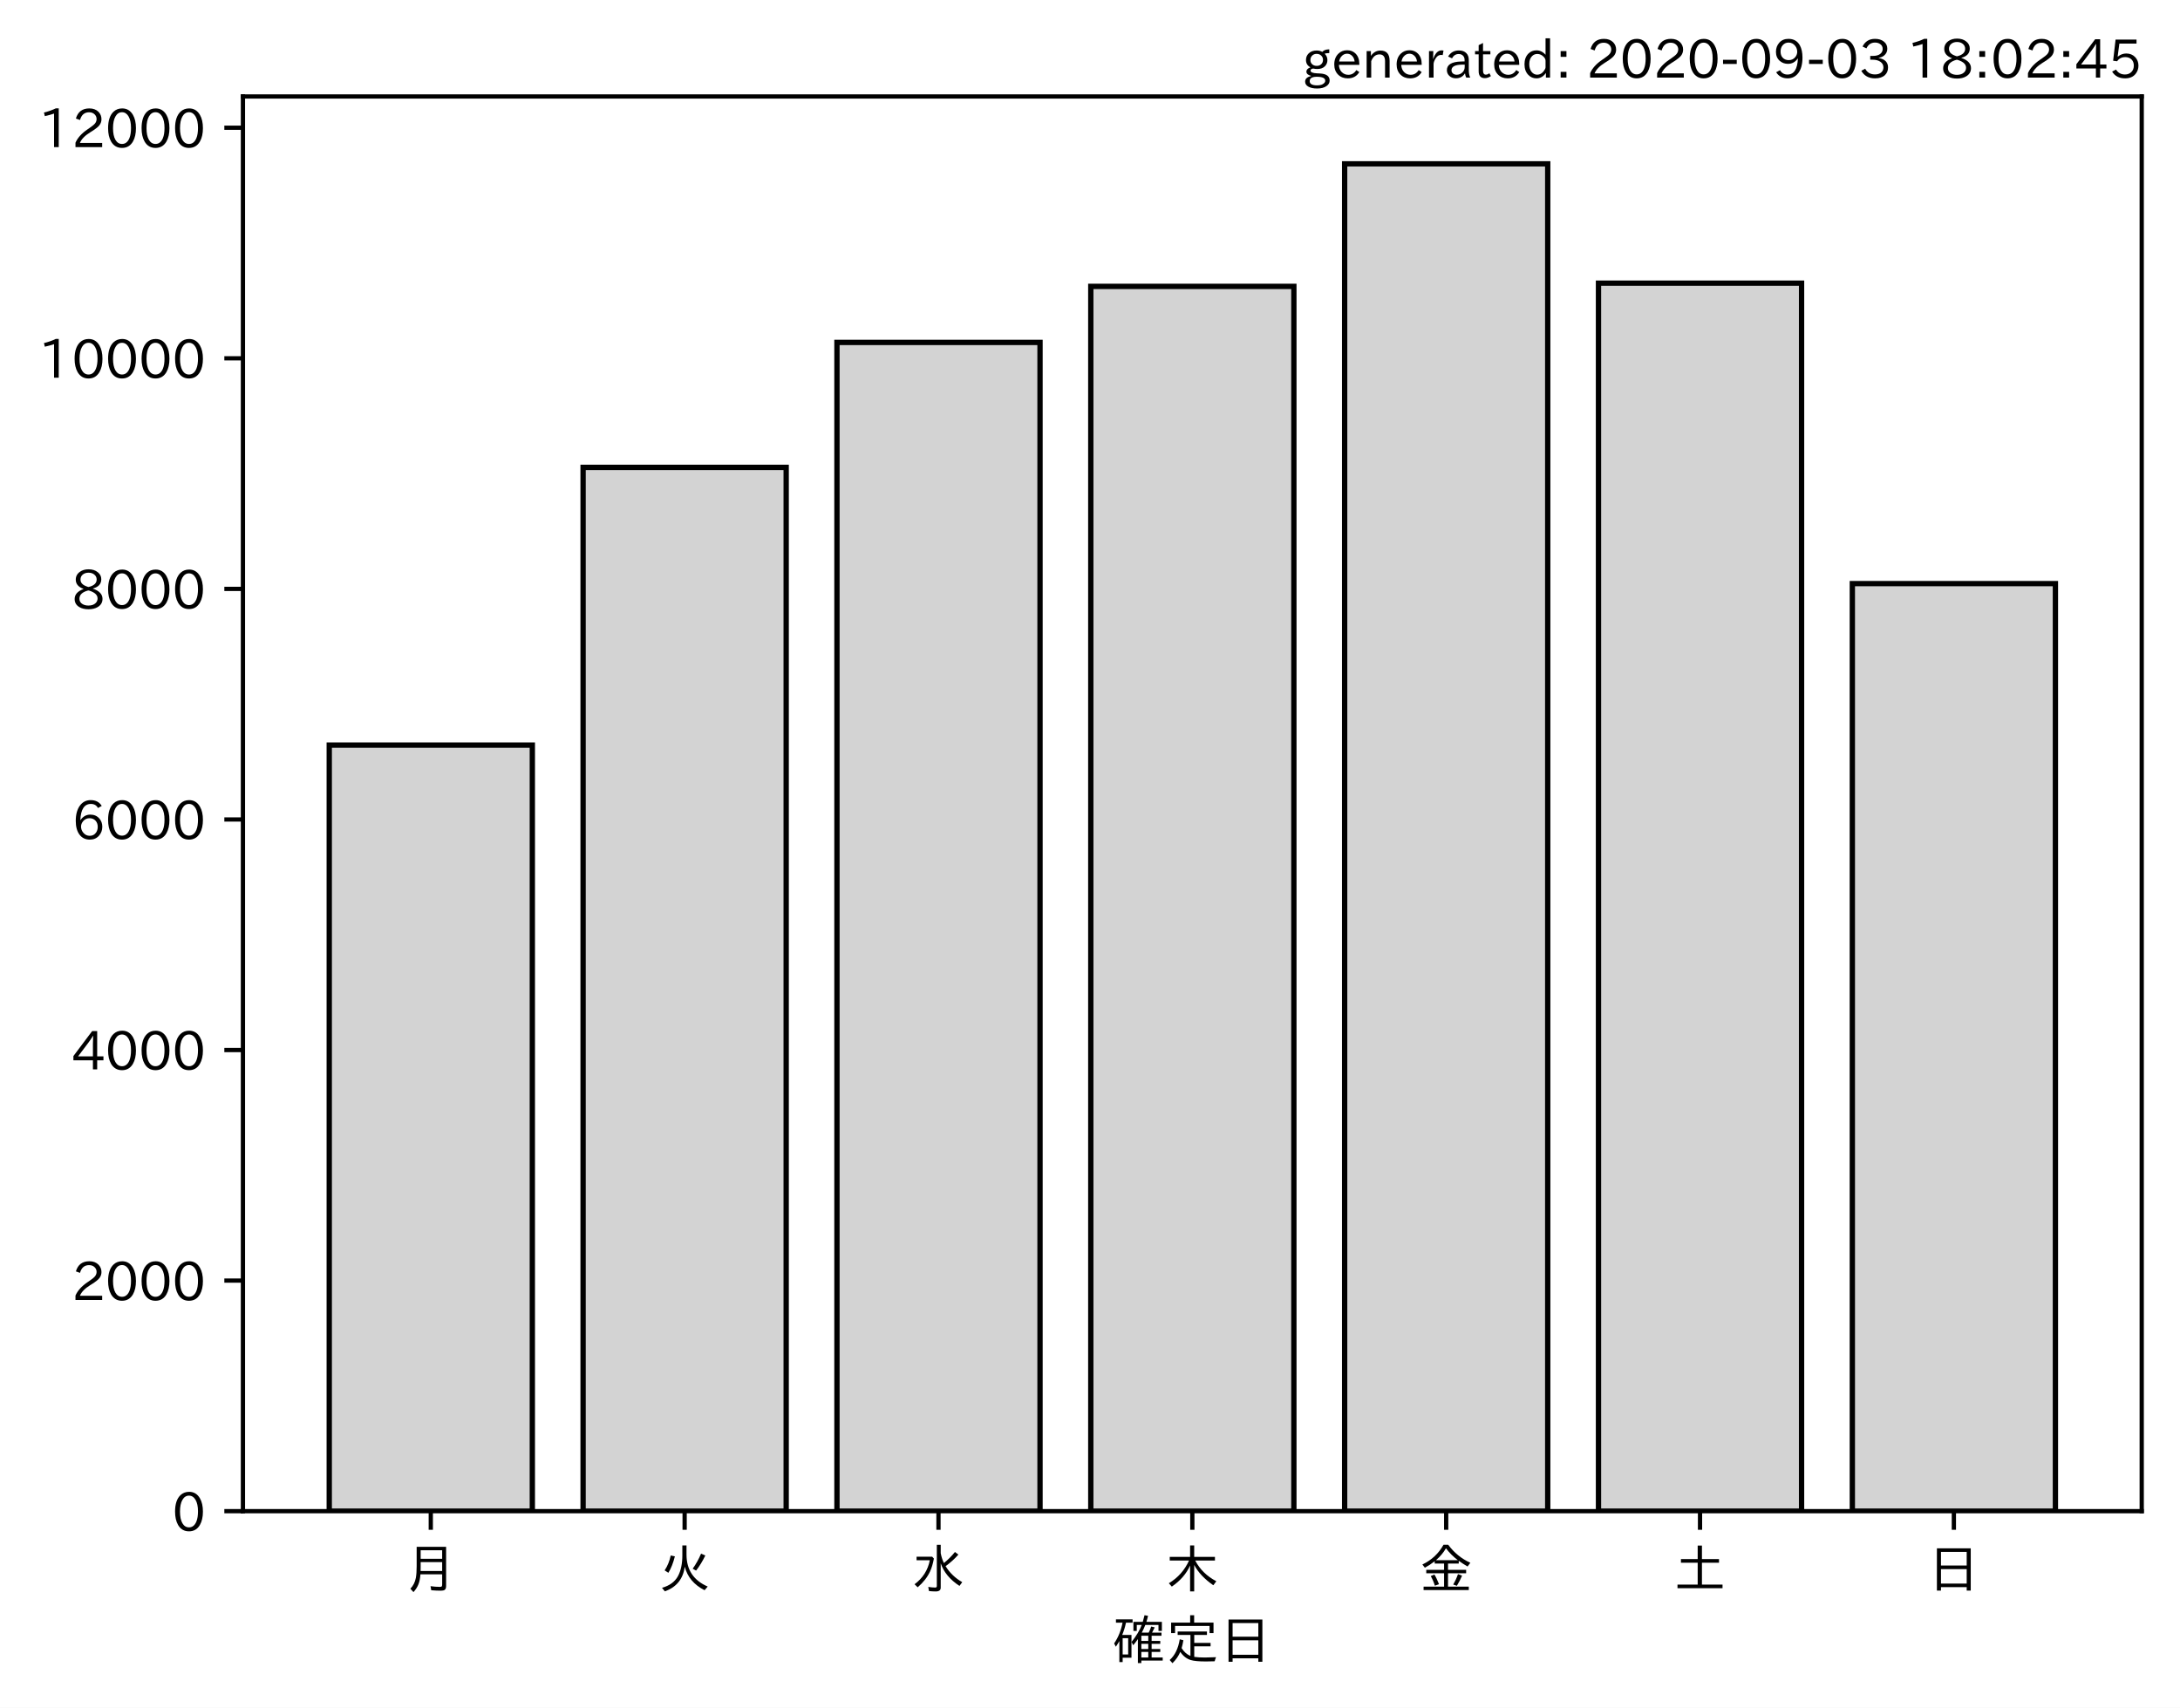
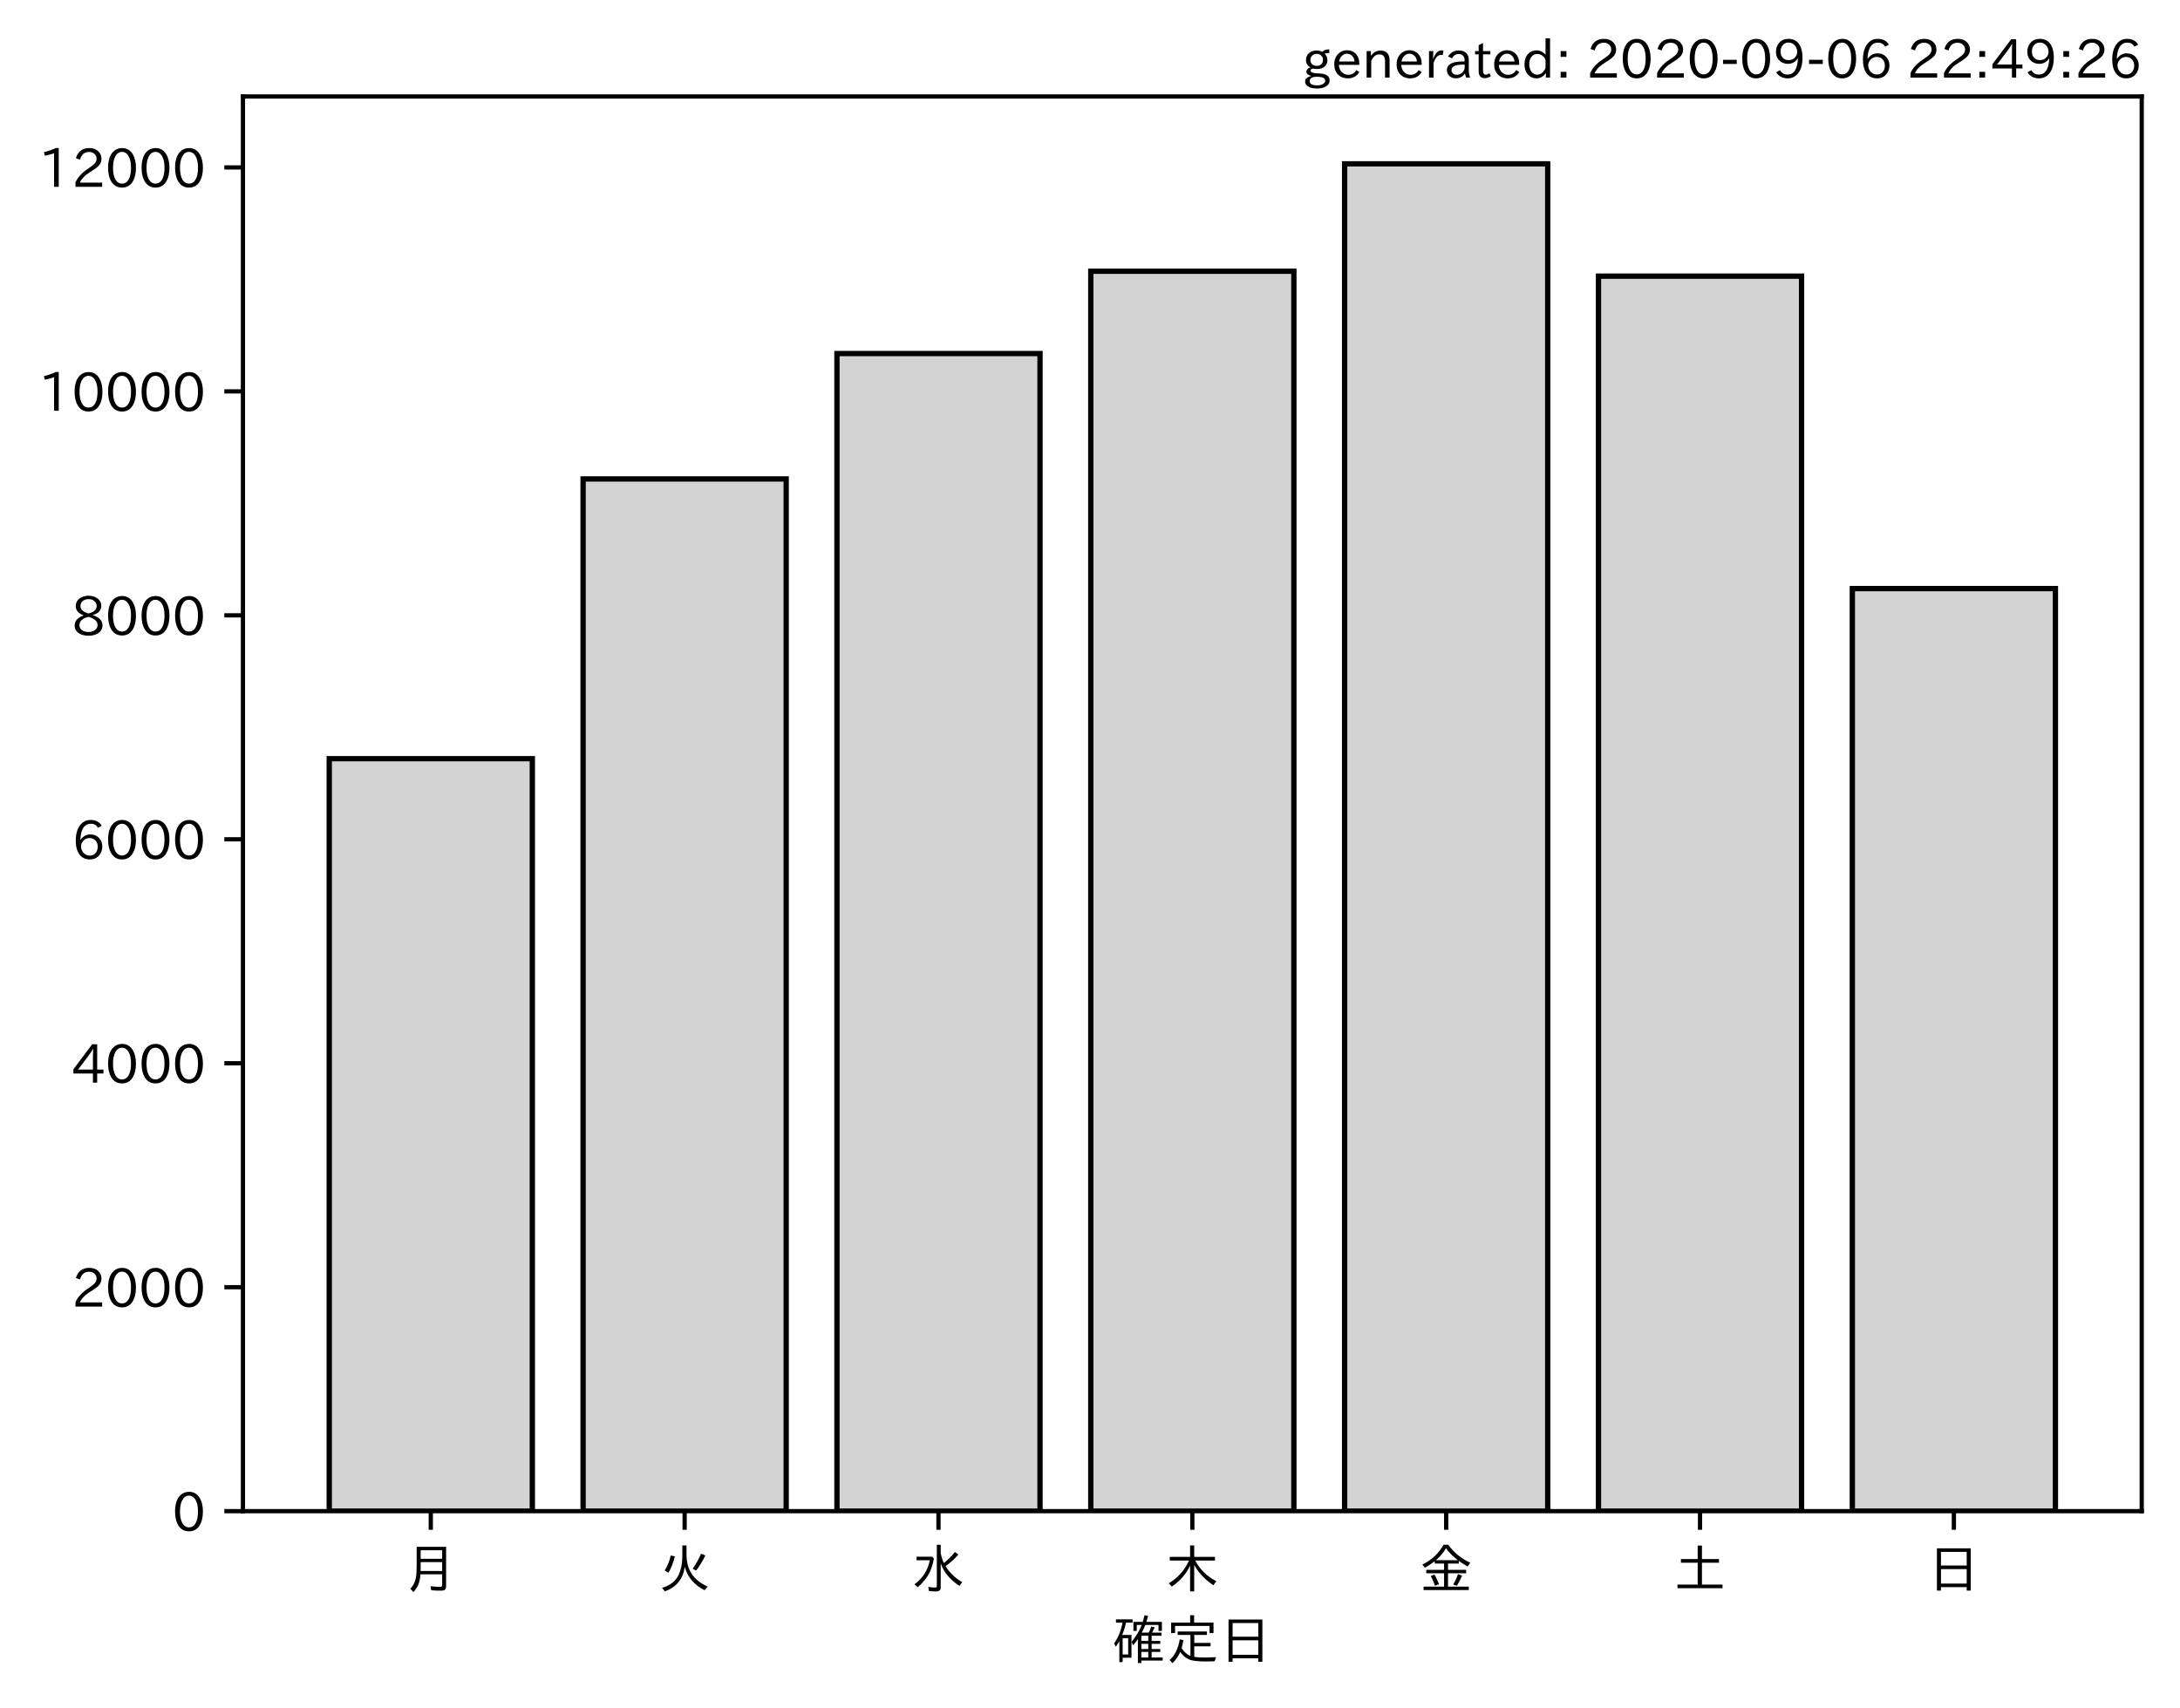
<svg xmlns="http://www.w3.org/2000/svg" xmlns:xlink="http://www.w3.org/1999/xlink" height="321.24pt" version="1.1" viewBox="0 0 410.012 321.24" width="410.012pt">
  <defs>
    <style type="text/css">*{stroke-linecap:butt;stroke-linejoin:round;}</style>
  </defs>
  <g id="figure_1">
    <g id="patch_1">
      <path d="M 0 321.24  L 410.012 321.24  L 410.012 0  L 0 0  z " style="fill:#ffffff;" />
    </g>
    <g id="axes_1">
      <g id="patch_2">
        <path d="M 45.692 284.259  L 402.812 284.259  L 402.812 18.147  L 45.692 18.147  z " style="fill:#ffffff;" />
      </g>
      <g id="patch_3">
-         <path clip-path="url(#p7d61a18fbc)" d="M 61.925 284.259  L 100.12 284.259  L 100.12 140.158  L 61.925 140.158  z " style="fill:#d3d3d3;stroke:#000000;stroke-linejoin:miter;" />
+         <path clip-path="url(#p90786a346f)" d="M 61.925 284.259  L 100.12 284.259  L 100.12 142.71  L 61.925 142.71  z " style="fill:#d3d3d3;stroke:#000000;stroke-linejoin:miter;" />
      </g>
      <g id="patch_4">
-         <path clip-path="url(#p7d61a18fbc)" d="M 109.668 284.259  L 147.863 284.259  L 147.863 87.917  L 109.668 87.917  z " style="fill:#d3d3d3;stroke:#000000;stroke-linejoin:miter;" />
+         <path clip-path="url(#p90786a346f)" d="M 109.668 284.259  L 147.863 284.259  L 147.863 90.092  L 109.668 90.092  z " style="fill:#d3d3d3;stroke:#000000;stroke-linejoin:miter;" />
      </g>
      <g id="patch_5">
-         <path clip-path="url(#p7d61a18fbc)" d="M 157.412 284.259  L 195.606 284.259  L 195.606 64.41  L 157.412 64.41  z " style="fill:#d3d3d3;stroke:#000000;stroke-linejoin:miter;" />
+         <path clip-path="url(#p90786a346f)" d="M 157.412 284.259  L 195.606 284.259  L 195.606 66.501  L 157.412 66.501  z " style="fill:#d3d3d3;stroke:#000000;stroke-linejoin:miter;" />
      </g>
      <g id="patch_6">
-         <path clip-path="url(#p7d61a18fbc)" d="M 205.155 284.259  L 243.35 284.259  L 243.35 53.87  L 205.155 53.87  z " style="fill:#d3d3d3;stroke:#000000;stroke-linejoin:miter;" />
+         <path clip-path="url(#p90786a346f)" d="M 205.155 284.259  L 243.35 284.259  L 243.35 51.019  L 205.155 51.019  z " style="fill:#d3d3d3;stroke:#000000;stroke-linejoin:miter;" />
      </g>
      <g id="patch_7">
-         <path clip-path="url(#p7d61a18fbc)" d="M 252.898 284.259  L 291.093 284.259  L 291.093 30.819  L 252.898 30.819  z " style="fill:#d3d3d3;stroke:#000000;stroke-linejoin:miter;" />
+         <path clip-path="url(#p90786a346f)" d="M 252.898 284.259  L 291.093 284.259  L 291.093 30.819  L 252.898 30.819  z " style="fill:#d3d3d3;stroke:#000000;stroke-linejoin:miter;" />
      </g>
      <g id="patch_8">
-         <path clip-path="url(#p7d61a18fbc)" d="M 300.641 284.259  L 338.836 284.259  L 338.836 53.263  L 300.641 53.263  z " style="fill:#d3d3d3;stroke:#000000;stroke-linejoin:miter;" />
+         <path clip-path="url(#p90786a346f)" d="M 300.641 284.259  L 338.836 284.259  L 338.836 51.946  L 300.641 51.946  z " style="fill:#d3d3d3;stroke:#000000;stroke-linejoin:miter;" />
      </g>
      <g id="patch_9">
-         <path clip-path="url(#p7d61a18fbc)" d="M 348.385 284.259  L 386.579 284.259  L 386.579 109.776  L 348.385 109.776  z " style="fill:#d3d3d3;stroke:#000000;stroke-linejoin:miter;" />
+         <path clip-path="url(#p90786a346f)" d="M 348.385 284.259  L 386.579 284.259  L 386.579 110.714  L 348.385 110.714  z " style="fill:#d3d3d3;stroke:#000000;stroke-linejoin:miter;" />
      </g>
      <g id="matplotlib.axis_1">
        <g id="xtick_1">
          <g id="line2d_1">
            <defs>
-               <path d="M 0 0  L 0 3.5  " id="meeb2e7290b" style="stroke:#000000;stroke-width:0.8;" />
+               <path d="M 0 0  L 0 3.5  " id="me2cda1eebd" style="stroke:#000000;stroke-width:0.8;" />
            </defs>
            <g>
-               <use style="stroke:#000000;stroke-width:0.8;" x="81.022" xlink:href="#meeb2e7290b" y="284.259" />
+               <use style="stroke:#000000;stroke-width:0.8;" x="81.022" xlink:href="#me2cda1eebd" y="284.259" />
            </g>
          </g>
          <g id="text_1">
            <g transform="translate(76.02224 298.7493)scale(0.1 -0.1)">
              <defs>
                <path d="M 78.812 77.875  L 78.812 4  Q 78.812 -1.219 76.078 -3.172  Q 73.969 -4.688 68.797 -4.688  Q 60.844 -4.688 50.828 -3.859  L 49.516 3.812  Q 58.594 2.484 67.094 2.484  Q 70.359 2.484 71.047 4.109  Q 71.391 4.891 71.391 6.844  L 71.391 26.125  L 30.516 26.125  Q 29.781 14.938 26.812 7.422  Q 24.031 0.094 17.438 -7.375  L 11.625 -0.984  Q 19.672 7.422 21.922 19.438  Q 23.438 27.688 23.438 41.406  L 23.438 77.875  z M 30.953 71.391  L 30.953 55.328  L 71.391 55.328  L 71.391 71.391  z M 30.953 49.125  L 30.953 39.938  Q 30.953 35.75 30.859 33.547  L 30.859 32.328  L 71.391 32.328  L 71.391 49.125  z " id="IPAexGothic-26376" />
              </defs>
              <use xlink:href="#IPAexGothic-26376" />
            </g>
          </g>
        </g>
        <g id="xtick_2">
          <g id="line2d_2">
            <g>
-               <use style="stroke:#000000;stroke-width:0.8;" x="128.766" xlink:href="#meeb2e7290b" y="284.259" />
+               <use style="stroke:#000000;stroke-width:0.8;" x="128.766" xlink:href="#me2cda1eebd" y="284.259" />
            </g>
          </g>
          <g id="text_2">
            <g transform="translate(123.7656 298.7493)scale(0.1 -0.1)">
              <defs>
                <path d="M 53.516 80.422  L 53.516 63.188  Q 53.516 20.359 93.406 3.078  L 87.5 -3.812  Q 57.672 11.328 50.297 40.375  Q 45.359 5.672 12.797 -5.906  L 7.422 0.688  Q 28.859 6.844 37.406 22.609  Q 45.703 37.844 45.703 62.016  L 45.703 80.422  z M 12.406 33.5  Q 20.703 46.141 23.828 61.531  L 31.641 59.906  Q 27 41.312 19.438 29  z M 65.141 36.625  Q 74.656 50.047 80.906 64.984  L 88.922 61.531  Q 81.109 45.406 71.531 33.109  z " id="IPAexGothic-28779" />
              </defs>
              <use xlink:href="#IPAexGothic-28779" />
            </g>
          </g>
        </g>
        <g id="xtick_3">
          <g id="line2d_3">
            <g>
-               <use style="stroke:#000000;stroke-width:0.8;" x="176.509" xlink:href="#meeb2e7290b" y="284.259" />
+               <use style="stroke:#000000;stroke-width:0.8;" x="176.509" xlink:href="#me2cda1eebd" y="284.259" />
            </g>
          </g>
          <g id="text_3">
            <g transform="translate(171.5089 298.7493)scale(0.1 -0.1)">
              <defs>
                <path d="M 54.203 65.922  Q 56.156 55.562 60.203 47.312  Q 71.578 56.453 81 68.109  L 87.406 63.188  Q 77.25 51.516 63.375 41.406  Q 75 22.609 94.672 11.375  L 89.5 4.297  Q 62.75 21.781 54.203 46.781  L 54.203 0.984  Q 54.203 -6.109 44.875 -6.109  Q 38.812 -6.109 32.172 -5.422  L 30.766 2.391  Q 38.422 1.219 44 1.219  Q 46.875 1.219 46.875 4.109  L 46.875 81.688  L 54.203 81.688  z M 8.797 59.281  L 38.094 59.281  L 41.359 55.766  Q 38.672 41.219 34.078 31.297  Q 26.656 15.375 10.891 1.703  L 4.984 7.422  Q 28.266 24.656 33.688 52.594  L 8.797 52.594  z " id="IPAexGothic-27700" />
              </defs>
              <use xlink:href="#IPAexGothic-27700" />
            </g>
          </g>
        </g>
        <g id="xtick_4">
          <g id="line2d_4">
            <g>
-               <use style="stroke:#000000;stroke-width:0.8;" x="224.252" xlink:href="#meeb2e7290b" y="284.259" />
+               <use style="stroke:#000000;stroke-width:0.8;" x="224.252" xlink:href="#me2cda1eebd" y="284.259" />
            </g>
          </g>
          <g id="text_4">
            <g transform="translate(219.2522 298.7493)scale(0.1 -0.1)">
              <defs>
                <path d="M 55.422 52  Q 68.5 27 95.125 13.094  L 89.5 5.516  Q 64.594 22.797 53.516 43.703  L 53.516 -6  L 45.797 -6  L 45.797 42.672  Q 35.5 19.578 11.422 2.984  L 5.812 9.281  Q 31.453 24.75 43.797 52  L 7.516 52  L 7.516 58.891  L 45.797 58.891  L 45.797 80.469  L 53.516 80.469  L 53.516 58.891  L 92.531 58.891  L 92.531 52  z " id="IPAexGothic-26408" />
              </defs>
              <use xlink:href="#IPAexGothic-26408" />
            </g>
          </g>
        </g>
        <g id="xtick_5">
          <g id="line2d_5">
            <g>
-               <use style="stroke:#000000;stroke-width:0.8;" x="271.996" xlink:href="#meeb2e7290b" y="284.259" />
+               <use style="stroke:#000000;stroke-width:0.8;" x="271.996" xlink:href="#me2cda1eebd" y="284.259" />
            </g>
          </g>
          <g id="text_5">
            <g transform="translate(266.9955 298.7493)scale(0.1 -0.1)">
              <defs>
                <path d="M 53.469 46.391  L 53.469 34.516  L 87.547 34.516  L 87.547 28.125  L 53.469 28.125  L 53.469 2.984  L 92.531 2.984  L 92.531 -3.516  L 7.516 -3.516  L 7.516 2.984  L 46.047 2.984  L 46.047 28.125  L 12.547 28.125  L 12.547 34.516  L 46.047 34.516  L 46.047 46.391  L 28.422 46.391  L 28.422 50.688  Q 19.734 43.891 9.906 38.531  L 5.219 44.578  Q 31.344 56.984 45.016 81.781  L 53.766 81.781  Q 70.359 59.234 95.453 47.797  L 90.234 40.828  Q 81.547 45.844 73.641 51.469  L 73.641 46.391  z M 72.016 52.688  Q 59.078 62.406 49.562 75.094  Q 42.828 63.141 30.812 52.688  z M 28.719 4.688  Q 26.078 13.719 21 22.797  L 27.875 25.688  Q 31.938 19.188 36.531 7.516  z M 63.188 6.891  Q 68.797 16.406 72.219 26.516  L 79.891 23.578  Q 75.922 14.156 70.125 4.5  z " id="IPAexGothic-37329" />
              </defs>
              <use xlink:href="#IPAexGothic-37329" />
            </g>
          </g>
        </g>
        <g id="xtick_6">
          <g id="line2d_6">
            <g>
-               <use style="stroke:#000000;stroke-width:0.8;" x="319.739" xlink:href="#meeb2e7290b" y="284.259" />
+               <use style="stroke:#000000;stroke-width:0.8;" x="319.739" xlink:href="#me2cda1eebd" y="284.259" />
            </g>
          </g>
          <g id="text_6">
            <g transform="translate(314.7388 298.7493)scale(0.1 -0.1)">
              <defs>
                <path d="M 45.609 54.781  L 45.609 80.172  L 53.609 80.172  L 53.609 54.781  L 85.688 54.781  L 85.688 47.906  L 53.609 47.906  L 53.609 6.781  L 92.328 6.781  L 92.328 0  L 7.625 0  L 7.625 6.781  L 45.609 6.781  L 45.609 47.906  L 14.109 47.906  L 14.109 54.781  z " id="IPAexGothic-22303" />
              </defs>
              <use xlink:href="#IPAexGothic-22303" />
            </g>
          </g>
        </g>
        <g id="xtick_7">
          <g id="line2d_7">
            <g>
-               <use style="stroke:#000000;stroke-width:0.8;" x="367.482" xlink:href="#meeb2e7290b" y="284.259" />
+               <use style="stroke:#000000;stroke-width:0.8;" x="367.482" xlink:href="#me2cda1eebd" y="284.259" />
            </g>
          </g>
          <g id="text_7">
            <g transform="translate(362.4821 298.7493)scale(0.1 -0.1)">
              <defs>
                <path d="M 81.734 75  L 81.734 -4.5  L 74.125 -4.5  L 74.125 2  L 25.734 2  L 25.734 -4.5  L 18.109 -4.5  L 18.109 75  z M 25.734 68.312  L 25.734 42.672  L 74.125 42.672  L 74.125 68.312  z M 25.734 35.891  L 25.734 8.688  L 74.125 8.688  L 74.125 35.891  z " id="IPAexGothic-26085" />
              </defs>
              <use xlink:href="#IPAexGothic-26085" />
            </g>
          </g>
        </g>
        <g id="text_8">
          <g transform="translate(209.2522 312.1399)scale(0.1 -0.1)">
            <defs>
              <path d="M 67.922 50.297  Q 70.562 55.281 72.609 61.812  L 79.297 60.203  Q 76.172 53.609 74.219 50.297  L 92 50.297  L 92 44.484  L 73.438 44.484  L 73.438 34.719  L 89.703 34.719  L 89.703 29.203  L 73.438 29.203  L 73.438 19.531  L 89.703 19.531  L 89.703 14.016  L 73.438 14.016  L 73.438 3.609  L 94.281 3.609  L 94.281 -2.203  L 54.109 -2.203  L 54.109 -6.984  L 47.609 -6.984  L 47.609 38.188  Q 43.062 31.547 38.812 26.609  L 35.688 32.812  Q 49.359 49.953 54.781 64.797  L 45.516 64.797  L 45.516 53.516  L 39.203 53.516  L 39.203 70.609  L 56.781 70.609  Q 58.594 76.609 60.109 83.109  L 66.703 81.891  Q 65.234 75.531 63.625 70.609  L 92.719 70.609  L 92.719 53.516  L 86.328 53.516  L 86.328 64.797  L 61.531 64.797  Q 58.547 56.984 54.891 50.297  z M 67.141 44.484  L 54.109 44.484  L 54.109 34.719  L 67.141 34.719  z M 67.141 29.203  L 54.109 29.203  L 54.109 19.531  L 67.141 19.531  z M 67.141 14.016  L 54.109 14.016  L 54.109 3.609  L 67.141 3.609  z M 18.109 46  L 35.547 46  L 35.547 3.078  L 18.953 3.078  L 18.953 -5.125  L 12.75 -5.125  L 12.75 34.469  Q 10.156 29.734 6.156 23.781  L 2.938 29.984  Q 14.547 47.078 18.75 69  L 6.344 69  L 6.344 75.297  L 37.641 75.297  L 37.641 69  L 25.25 69  L 24.953 68.016  Q 22.75 57.234 18.109 46  z M 18.953 39.891  L 18.953 9.188  L 29.344 9.188  L 29.344 39.891  z " id="IPAexGothic-30906" />
              <path d="M 53.609 4.734  Q 61.422 3.516 73.578 3.516  Q 81.109 3.516 94.578 4.109  Q 93.172 0.922 92 -3.562  Q 81.781 -3.906 75.688 -3.906  Q 55.766 -3.906 46.922 -1.219  Q 35.297 2.391 27.344 14.109  Q 22.516 2.547 12.594 -7.172  L 7.422 -1.172  Q 22.125 11.859 26.312 37.797  L 33.203 35.984  Q 31.734 27.438 29.828 21.188  Q 36.531 10.594 46.438 6.5  L 46.438 46  L 22.406 46  L 22.406 52.391  L 77.484 52.391  L 77.484 46  L 53.609 46  L 53.609 31  L 84.328 31  L 84.328 24.516  L 53.609 24.516  z M 53.422 69.188  L 89.844 69.188  L 89.844 49.469  L 82.422 49.469  L 82.422 62.891  L 17.531 62.891  L 17.531 49.469  L 10.109 49.469  L 10.109 69.188  L 45.906 69.188  L 45.906 83.016  L 53.422 83.016  z " id="IPAexGothic-23450" />
            </defs>
            <use xlink:href="#IPAexGothic-30906" />
            <use x="100" xlink:href="#IPAexGothic-23450" />
            <use x="200" xlink:href="#IPAexGothic-26085" />
          </g>
        </g>
      </g>
      <g id="matplotlib.axis_2">
        <g id="ytick_1">
          <g id="line2d_8">
            <defs>
-               <path d="M 0 0  L -3.5 0  " id="m0d0d42387f" style="stroke:#000000;stroke-width:0.8;" />
+               <path d="M 0 0  L -3.5 0  " id="m4bc49e2161" style="stroke:#000000;stroke-width:0.8;" />
            </defs>
            <g>
-               <use style="stroke:#000000;stroke-width:0.8;" x="45.692" xlink:href="#m0d0d42387f" y="284.259" />
+               <use style="stroke:#000000;stroke-width:0.8;" x="45.692" xlink:href="#m4bc49e2161" y="284.259" />
            </g>
          </g>
          <g id="text_9">
            <g transform="translate(32.39375 288.0039)scale(0.1 -0.1)">
              <defs>
                <path d="M 31.844 73.828  Q 45.016 73.828 52.094 61.625  Q 57.719 51.953 57.719 36.625  Q 57.719 21.438 52.094 11.578  Q 45.125 -0.484 31.5 -0.484  Q 17.922 -0.484 10.938 11.578  Q 5.328 21.438 5.328 36.719  Q 5.328 58.016 15.625 67.719  Q 22.172 73.828 31.844 73.828  z M 31.5 66.656  Q 23.688 66.656 19.188 58.734  Q 14.594 50.734 14.594 36.625  Q 14.594 22.75 19.094 14.797  Q 23.641 6.984 31.5 6.984  Q 40.922 6.984 45.453 18.016  Q 48.438 25.344 48.438 37.109  Q 48.438 50.875 43.844 58.734  Q 39.203 66.656 31.5 66.656  z " id="IPAexGothic-48" />
              </defs>
              <use xlink:href="#IPAexGothic-48" />
            </g>
          </g>
        </g>
        <g id="ytick_2">
          <g id="line2d_9">
            <g>
-               <use style="stroke:#000000;stroke-width:0.8;" x="45.692" xlink:href="#m0d0d42387f" y="240.887" />
+               <use style="stroke:#000000;stroke-width:0.8;" x="45.692" xlink:href="#m4bc49e2161" y="242.131" />
            </g>
          </g>
          <g id="text_10">
-             <g transform="translate(13.49844 244.6327)scale(0.1 -0.1)">
+             <g transform="translate(13.49844 245.8763)scale(0.1 -0.1)">
              <defs>
                <path d="M 57.172 0.984  L 6.984 0.984  L 6.984 9.281  Q 12.891 23.047 29.594 34.422  L 32.375 36.281  Q 40.922 42.141 43.609 45.406  Q 46.688 49.266 46.688 53.812  Q 46.688 58.938 43.062 62.547  Q 39.062 66.547 32.562 66.547  Q 19.531 66.547 15.484 52  L 7.766 54.781  Q 13.328 73.828 33.062 73.828  Q 43.844 73.828 50.25 67.438  Q 55.859 61.672 55.859 53.516  Q 55.859 47.469 52.25 42.531  Q 48.922 37.75 36.969 30.281  L 34.859 29  Q 19.625 19.578 15.281 8.891  L 57.172 8.891  z " id="IPAexGothic-50" />
              </defs>
              <use xlink:href="#IPAexGothic-50" />
              <use x="62.988" xlink:href="#IPAexGothic-48" />
              <use x="125.977" xlink:href="#IPAexGothic-48" />
              <use x="188.965" xlink:href="#IPAexGothic-48" />
            </g>
          </g>
        </g>
        <g id="ytick_3">
          <g id="line2d_10">
            <g>
-               <use style="stroke:#000000;stroke-width:0.8;" x="45.692" xlink:href="#m0d0d42387f" y="197.516" />
+               <use style="stroke:#000000;stroke-width:0.8;" x="45.692" xlink:href="#m4bc49e2161" y="200.003" />
            </g>
          </g>
          <g id="text_11">
-             <g transform="translate(13.49844 201.2614)scale(0.1 -0.1)">
+             <g transform="translate(13.49844 203.7486)scale(0.1 -0.1)">
              <defs>
                <path d="M 59.578 18.109  L 47.797 18.109  L 47.797 0.984  L 39.797 0.984  L 39.797 18.109  L 3.078 18.109  L 3.078 26.125  L 38.375 73.094  L 47.797 73.094  L 47.797 25.531  L 59.578 25.531  z M 40.281 64.203  L 39.984 64.203  Q 35.594 57.125 31.297 51.312  L 11.859 25.531  L 39.797 25.531  L 39.797 49.125  Q 39.797 54.391 40.281 64.203  z " id="IPAexGothic-52" />
              </defs>
              <use xlink:href="#IPAexGothic-52" />
              <use x="62.988" xlink:href="#IPAexGothic-48" />
              <use x="125.977" xlink:href="#IPAexGothic-48" />
              <use x="188.965" xlink:href="#IPAexGothic-48" />
            </g>
          </g>
        </g>
        <g id="ytick_4">
          <g id="line2d_11">
            <g>
-               <use style="stroke:#000000;stroke-width:0.8;" x="45.692" xlink:href="#m0d0d42387f" y="154.145" />
+               <use style="stroke:#000000;stroke-width:0.8;" x="45.692" xlink:href="#m4bc49e2161" y="157.876" />
            </g>
          </g>
          <g id="text_12">
-             <g transform="translate(13.49844 157.8901)scale(0.1 -0.1)">
+             <g transform="translate(13.49844 161.621)scale(0.1 -0.1)">
              <defs>
                <path d="M 16.5 36.375  Q 23.578 46.578 34.906 46.578  Q 45.406 46.578 51.812 39.266  Q 57.422 32.906 57.422 23.781  Q 57.422 13.812 51.125 6.781  Q 44.578 -0.484 34.031 -0.484  Q 21.484 -0.484 14.406 9.078  Q 7.516 18.406 7.516 34.812  Q 7.516 53.516 15.828 64.203  Q 23.344 73.828 35.5 73.828  Q 49.859 73.828 56.391 62.891  L 49.219 58.984  Q 45.219 66.656 35.938 66.656  Q 17.484 66.656 16.109 36.375  z M 33.453 39.797  Q 26.312 39.797 21.625 34.469  Q 17.438 29.688 17.438 24.078  Q 17.438 18.062 21.141 13.188  Q 26.125 6.688 33.734 6.688  Q 41.703 6.688 45.953 13.188  Q 48.828 17.625 48.828 23.484  Q 48.828 30.375 45.016 34.812  Q 40.625 39.797 33.453 39.797  z " id="IPAexGothic-54" />
              </defs>
              <use xlink:href="#IPAexGothic-54" />
              <use x="62.988" xlink:href="#IPAexGothic-48" />
              <use x="125.977" xlink:href="#IPAexGothic-48" />
              <use x="188.965" xlink:href="#IPAexGothic-48" />
            </g>
          </g>
        </g>
        <g id="ytick_5">
          <g id="line2d_12">
            <g>
-               <use style="stroke:#000000;stroke-width:0.8;" x="45.692" xlink:href="#m0d0d42387f" y="110.774" />
+               <use style="stroke:#000000;stroke-width:0.8;" x="45.692" xlink:href="#m4bc49e2161" y="115.748" />
            </g>
          </g>
          <g id="text_13">
-             <g transform="translate(13.49844 114.5189)scale(0.1 -0.1)">
+             <g transform="translate(13.49844 119.4933)scale(0.1 -0.1)">
              <defs>
                <path d="M 39.703 37.891  Q 57.812 31.734 57.812 18.703  Q 57.812 8.453 48.438 3.078  Q 41.609 -0.875 31.5 -0.875  Q 21.344 -0.875 14.5 3.078  Q 5.422 8.297 5.422 18.406  Q 5.422 31.062 22.016 37.203  L 22.016 37.5  Q 7.516 42.719 7.516 54.828  Q 7.516 64.062 15.328 69.625  Q 21.969 74.312 31.547 74.312  Q 42.234 74.312 48.922 68.797  Q 55.516 63.578 55.516 55.719  Q 55.516 42.281 39.703 38.188  z M 31.594 41.016  Q 46.828 44.625 46.828 55.125  Q 46.828 61.188 41.797 64.844  Q 37.703 67.922 31.5 67.922  Q 25.094 67.922 20.797 64.5  Q 16.406 60.891 16.406 55.031  Q 16.406 49.219 21.094 45.703  Q 23.344 43.891 26.906 42.531  Q 31 40.875 31.594 41.016  z M 30.906 34.516  Q 14.406 30.172 14.406 19  Q 14.406 12.109 20.516 8.688  Q 25.094 6.109 31.391 6.109  Q 40.234 6.109 45.016 10.891  Q 48.531 14.406 48.531 19.531  Q 48.531 24.906 43.656 28.906  Q 40.766 31.156 36.719 32.812  Q 31.984 34.719 30.906 34.516  z " id="IPAexGothic-56" />
              </defs>
              <use xlink:href="#IPAexGothic-56" />
              <use x="62.988" xlink:href="#IPAexGothic-48" />
              <use x="125.977" xlink:href="#IPAexGothic-48" />
              <use x="188.965" xlink:href="#IPAexGothic-48" />
            </g>
          </g>
        </g>
        <g id="ytick_6">
          <g id="line2d_13">
            <g>
-               <use style="stroke:#000000;stroke-width:0.8;" x="45.692" xlink:href="#m0d0d42387f" y="67.402" />
+               <use style="stroke:#000000;stroke-width:0.8;" x="45.692" xlink:href="#m4bc49e2161" y="73.62" />
            </g>
          </g>
          <g id="text_14">
-             <g transform="translate(7.2 71.1476)scale(0.1 -0.1)">
+             <g transform="translate(7.2 77.36564)scale(0.1 -0.1)">
              <defs>
                <path d="M 38.484 0.984  L 29.688 0.984  L 29.688 64.109  Q 21.438 61.281 12.312 59.328  L 10.688 66.109  Q 23.734 69.391 32.906 73.922  L 38.484 73.922  z " id="IPAexGothic-49" />
              </defs>
              <use xlink:href="#IPAexGothic-49" />
              <use x="62.988" xlink:href="#IPAexGothic-48" />
              <use x="125.977" xlink:href="#IPAexGothic-48" />
              <use x="188.965" xlink:href="#IPAexGothic-48" />
              <use x="251.953" xlink:href="#IPAexGothic-48" />
            </g>
          </g>
        </g>
        <g id="ytick_7">
          <g id="line2d_14">
            <g>
-               <use style="stroke:#000000;stroke-width:0.8;" x="45.692" xlink:href="#m0d0d42387f" y="24.031" />
+               <use style="stroke:#000000;stroke-width:0.8;" x="45.692" xlink:href="#m4bc49e2161" y="31.493" />
            </g>
          </g>
          <g id="text_15">
-             <g transform="translate(7.2 27.77633)scale(0.1 -0.1)">
+             <g transform="translate(7.2 35.23798)scale(0.1 -0.1)">
              <use xlink:href="#IPAexGothic-49" />
              <use x="62.988" xlink:href="#IPAexGothic-50" />
              <use x="125.977" xlink:href="#IPAexGothic-48" />
              <use x="188.965" xlink:href="#IPAexGothic-48" />
              <use x="251.953" xlink:href="#IPAexGothic-48" />
            </g>
          </g>
        </g>
      </g>
      <g id="patch_10">
        <path d="M 45.692 284.259  L 45.692 18.147  " style="fill:none;stroke:#000000;stroke-linecap:square;stroke-linejoin:miter;stroke-width:0.8;" />
      </g>
      <g id="patch_11">
        <path d="M 402.812 284.259  L 402.812 18.147  " style="fill:none;stroke:#000000;stroke-linecap:square;stroke-linejoin:miter;stroke-width:0.8;" />
      </g>
      <g id="patch_12">
        <path d="M 45.692 284.259  L 402.812 284.259  " style="fill:none;stroke:#000000;stroke-linecap:square;stroke-linejoin:miter;stroke-width:0.8;" />
      </g>
      <g id="patch_13">
        <path d="M 45.692 18.147  L 402.812 18.147  " style="fill:none;stroke:#000000;stroke-linecap:square;stroke-linejoin:miter;stroke-width:0.8;" />
      </g>
    </g>
    <g id="text_16">
      <g transform="translate(244.9169 14.69063)scale(0.1 -0.1)">
        <defs>
          <path d="M 20.797 17.969  Q 15.719 17.531 15.719 14.062  Q 15.719 9.578 27.547 8.984  L 33.297 8.688  Q 51.609 7.766 51.609 -4.594  Q 51.609 -10.938 45.703 -14.984  Q 39.359 -19.578 28.031 -19.578  Q 17.781 -19.578 11.531 -16.062  Q 5.516 -12.641 5.516 -6.688  Q 5.516 1.312 16.797 3.859  L 16.797 4.203  Q 7.906 6.453 7.906 12.156  Q 7.906 17.438 15.531 20.266  Q 7.125 24.609 7.125 34.078  Q 7.125 41.406 12.016 46.297  Q 17.625 51.906 27.156 51.906  Q 33.203 51.906 37.844 49.266  Q 41.406 53.953 50.922 54.109  L 50.922 47.078  Q 44.344 46.922 42.234 45.906  Q 47.406 40.828 47.406 33.891  Q 47.406 27 42.719 22.266  Q 37.5 17.094 28.328 17.094  Q 24.422 17.094 20.797 17.969  z M 27.094 45.609  Q 22.016 45.609 18.703 42.281  Q 15.438 39.016 15.438 34.078  Q 15.438 29.25 18.5 26.312  Q 21.828 23 27.438 23  Q 32.719 23 35.891 26.219  Q 39.109 29.391 39.109 34.422  Q 39.109 39.016 35.891 42.188  Q 32.516 45.609 27.094 45.609  z M 27.391 2.484  Q 14.109 2.484 14.109 -5.719  Q 14.109 -13.672 28.125 -13.672  Q 37.156 -13.672 41.219 -9.469  Q 43.312 -7.516 43.312 -4.891  Q 43.312 2.484 27.391 2.484  z " id="IPAexGothic-103" />
          <path d="M 13.484 24.906  Q 13.922 16.266 18.891 11.281  Q 23.969 6.203 31.203 6.203  Q 40.719 6.203 46.297 15.094  L 51.906 11.375  Q 44.828 -0.484 30.172 -0.484  Q 19.094 -0.484 11.969 6.594  Q 4.781 13.812 4.781 25.641  Q 4.781 38.188 12.312 45.703  Q 19 52.391 29 52.391  Q 38.422 52.391 44.781 46.188  Q 51.906 38.969 51.906 26.906  L 51.906 24.906  z M 43.062 31.203  Q 42.328 37.984 38.281 41.891  Q 34.281 45.906 28.812 45.906  Q 22.469 45.906 17.969 40.484  Q 14.891 36.812 13.969 31.203  z " id="IPAexGothic-101" />
          <path d="M 52 0.984  L 43.406 0.984  L 43.406 31.891  Q 43.406 44.578 32.906 44.578  Q 22.312 44.578 17.391 31.891  L 17.391 0.984  L 8.797 0.984  L 8.797 50.781  L 16.797 50.781  L 16.797 41.797  Q 23.828 51.812 34.719 51.812  Q 52 51.812 52 32.375  z " id="IPAexGothic-110" />
          <path d="M 36.078 51.812  L 34.578 43.266  Q 32.906 43.609 31.594 43.609  Q 25.828 43.609 22.078 38.188  Q 17.391 31.344 17.391 26.172  L 17.391 0.984  L 8.797 0.984  L 8.797 50.781  L 16.891 50.781  L 16.5 35.984  L 16.703 35.984  Q 22.219 52.203 32.766 52.203  Q 34.469 52.203 36.078 51.812  z " id="IPAexGothic-114" />
          <path d="M 49.312 0.984  L 41.75 0.984  Q 39.984 4.734 39.547 8.688  L 39.203 8.688  Q 33.547 -0.391 22.312 -0.391  Q 14.594 -0.391 9.719 4.5  Q 5.422 8.797 5.422 14.984  Q 5.422 30.422 32.031 31.203  L 38.719 31.391  L 38.719 33.984  Q 38.719 39.203 35.75 42.188  Q 32.625 45.312 27.734 45.312  Q 19.344 45.312 15.141 37.156  L 7.719 40.578  Q 14.656 52 27.938 52  Q 37.109 52 42.047 46.875  Q 46.625 42.281 46.625 33.891  L 46.625 15.578  Q 46.625 6.25 49.312 0.984  z M 38.922 25.391  L 33.453 25.297  Q 14.109 24.859 14.109 14.891  Q 14.109 11.375 16.406 9.078  Q 19.234 6.297 23.828 6.297  Q 30.219 6.297 34.906 10.984  Q 38.922 15.141 38.922 21  z " id="IPAexGothic-97" />
          <path d="M 33.203 3.766  Q 27.641 -0.094 21.828 -0.094  Q 10.203 -0.094 10.203 12.984  L 10.203 44.672  L 3.422 44.672  L 3.422 50.781  L 10.203 50.781  L 10.203 61.969  L 18.406 66.062  L 18.406 50.781  L 32.234 50.781  L 32.234 44.672  L 18.406 44.672  L 18.406 14.156  Q 18.406 6.5 23.641 6.5  Q 27.156 6.5 30.328 9.188  z " id="IPAexGothic-116" />
          <path d="M 52.984 0.984  L 45.172 0.984  L 45.172 9.672  Q 38.141 -0.484 27.391 -0.484  Q 18.453 -0.484 12.312 5.812  Q 4.891 13.188 4.891 25.984  Q 4.891 38.531 12.062 45.906  Q 18.266 52.203 27.391 52.203  Q 37.25 52.203 44.484 43.891  L 44.484 74.906  L 52.984 74.906  z M 44.484 20.359  L 44.484 32.766  Q 44.484 37.703 38.375 42.281  Q 34.078 45.406 28.953 45.406  Q 23.188 45.406 19.188 41.406  Q 13.875 36.078 13.875 26.219  Q 13.875 17.328 18.266 11.719  Q 22.516 6.391 28.859 6.391  Q 36.281 6.391 41.5 13.672  Q 44.484 17.719 44.484 20.359  z " id="IPAexGothic-100" />
          <path d="M 21.391 39.984  L 10.5 39.984  L 10.5 50.781  L 21.391 50.781  z M 21.391 0.984  L 10.5 0.984  L 10.5 11.766  L 21.391 11.766  z " id="IPAexGothic-58" />
          <path id="IPAexGothic-32" />
          <path d="M 30.766 26.609  L 4.984 26.609  L 4.984 34.422  L 30.766 34.422  z " id="IPAexGothic-45" />
          <path d="M 46.625 36.812  Q 39.75 26.812 28.328 26.812  Q 19.578 26.812 13.234 32.125  Q 5.719 38.422 5.719 49.422  Q 5.719 59.578 12.016 66.656  Q 18.453 73.828 29.203 73.828  Q 43.75 73.828 50.641 61.719  Q 55.609 52.781 55.609 38.625  Q 55.609 19.531 47.516 9.188  Q 39.891 -0.484 27.641 -0.484  Q 13.422 -0.484 6.109 10.984  L 13.328 14.891  Q 18.062 6.688 27.391 6.688  Q 45.656 6.688 47.016 36.812  z M 29.5 66.844  Q 22.656 66.844 18.312 61.719  Q 14.406 57.078 14.406 50  Q 14.406 42.828 18.109 38.719  Q 22.406 33.797 29.781 33.797  Q 37.984 33.797 42.625 40.188  Q 45.703 44.484 45.703 49.516  Q 45.703 55.516 42.094 60.359  Q 37.109 66.844 29.5 66.844  z " id="IPAexGothic-57" />
-           <path d="M 37.203 37.797  Q 54.781 34.625 54.781 19.969  Q 54.781 11.188 48.875 5.562  Q 42.328 -0.484 30.375 -0.484  Q 12.453 -0.484 4.5 13.766  L 11.812 17.672  Q 17.328 6.891 30.281 6.891  Q 37.891 6.891 42.094 10.797  Q 46.094 14.5 46.094 20.172  Q 46.094 26.859 40.094 30.906  Q 34.625 34.578 25.688 34.578  L 21.297 34.578  L 21.297 41.703  L 25.875 41.703  Q 34.859 41.703 39.594 45.125  Q 44.672 48.734 44.672 54.828  Q 44.672 61.469 38.969 64.656  Q 35.297 66.844 30.172 66.844  Q 19.344 66.844 14.109 55.906  L 6.781 59.422  Q 14.016 73.828 30.281 73.828  Q 40.578 73.828 46.969 68.656  Q 53.375 63.578 53.375 55.219  Q 53.375 47.312 47.172 42.281  Q 43.172 39.062 37.203 38.188  z " id="IPAexGothic-51" />
-           <path d="M 18.406 40.672  Q 25.531 46.297 33.938 46.297  Q 44 46.297 50.641 39.5  Q 56.844 33.016 56.844 23.391  Q 56.844 14.656 51.516 8.016  Q 44.828 -0.484 31.734 -0.484  Q 14.984 -0.484 7.328 12.25  L 14.656 16.062  Q 20.453 6.781 31.453 6.781  Q 38.531 6.781 43.266 11.188  Q 48.141 15.828 48.141 23.484  Q 48.141 30.719 43.844 35.016  Q 39.359 39.5 32.125 39.5  Q 21.969 39.5 16.75 31.688  L 9.234 32.672  L 13.812 72.406  L 53.219 72.406  L 53.219 64.891  L 20.953 64.891  L 17.719 40.672  z " id="IPAexGothic-53" />
        </defs>
        <use xlink:href="#IPAexGothic-103" />
        <use x="55.518" xlink:href="#IPAexGothic-101" />
        <use x="112.402" xlink:href="#IPAexGothic-110" />
        <use x="172.803" xlink:href="#IPAexGothic-101" />
        <use x="229.688" xlink:href="#IPAexGothic-114" />
        <use x="266.699" xlink:href="#IPAexGothic-97" />
        <use x="321.68" xlink:href="#IPAexGothic-116" />
        <use x="356.299" xlink:href="#IPAexGothic-101" />
        <use x="413.184" xlink:href="#IPAexGothic-100" />
        <use x="475.586" xlink:href="#IPAexGothic-58" />
        <use x="507.568" xlink:href="#IPAexGothic-32" />
        <use x="534.57" xlink:href="#IPAexGothic-50" />
        <use x="597.559" xlink:href="#IPAexGothic-48" />
        <use x="660.547" xlink:href="#IPAexGothic-50" />
        <use x="723.535" xlink:href="#IPAexGothic-48" />
        <use x="786.523" xlink:href="#IPAexGothic-45" />
        <use x="822.314" xlink:href="#IPAexGothic-48" />
        <use x="885.303" xlink:href="#IPAexGothic-57" />
        <use x="948.291" xlink:href="#IPAexGothic-45" />
        <use x="984.082" xlink:href="#IPAexGothic-48" />
-         <use x="1047.07" xlink:href="#IPAexGothic-51" />
+         <use x="1047.07" xlink:href="#IPAexGothic-54" />
        <use x="1110.059" xlink:href="#IPAexGothic-32" />
-         <use x="1137.061" xlink:href="#IPAexGothic-49" />
-         <use x="1200.049" xlink:href="#IPAexGothic-56" />
+         <use x="1137.061" xlink:href="#IPAexGothic-50" />
+         <use x="1200.049" xlink:href="#IPAexGothic-50" />
        <use x="1263.037" xlink:href="#IPAexGothic-58" />
-         <use x="1295.02" xlink:href="#IPAexGothic-48" />
-         <use x="1358.008" xlink:href="#IPAexGothic-50" />
+         <use x="1295.02" xlink:href="#IPAexGothic-52" />
+         <use x="1358.008" xlink:href="#IPAexGothic-57" />
        <use x="1420.996" xlink:href="#IPAexGothic-58" />
-         <use x="1452.979" xlink:href="#IPAexGothic-52" />
-         <use x="1515.967" xlink:href="#IPAexGothic-53" />
+         <use x="1452.979" xlink:href="#IPAexGothic-50" />
+         <use x="1515.967" xlink:href="#IPAexGothic-54" />
      </g>
    </g>
  </g>
  <defs>
-     <clipPath id="p7d61a18fbc">
+     <clipPath id="p90786a346f">
      <rect height="266.112" width="357.12" x="45.692" y="18.147" />
    </clipPath>
  </defs>
</svg>
